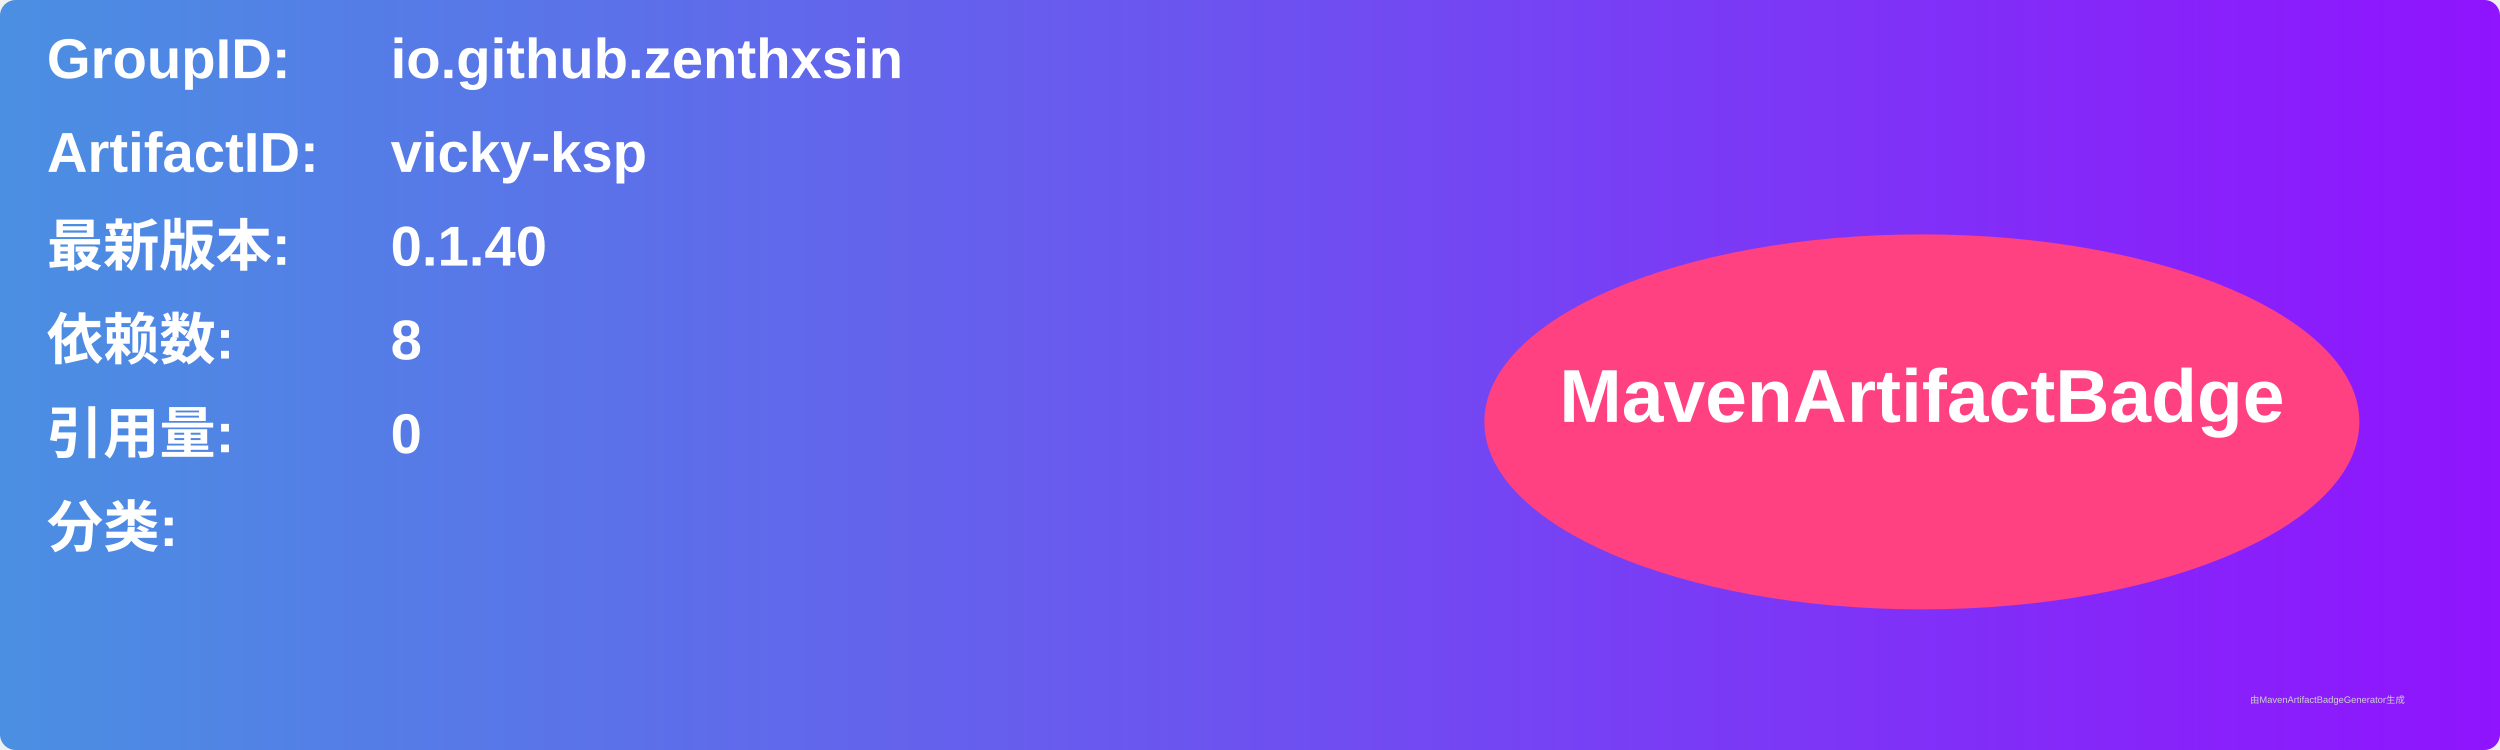
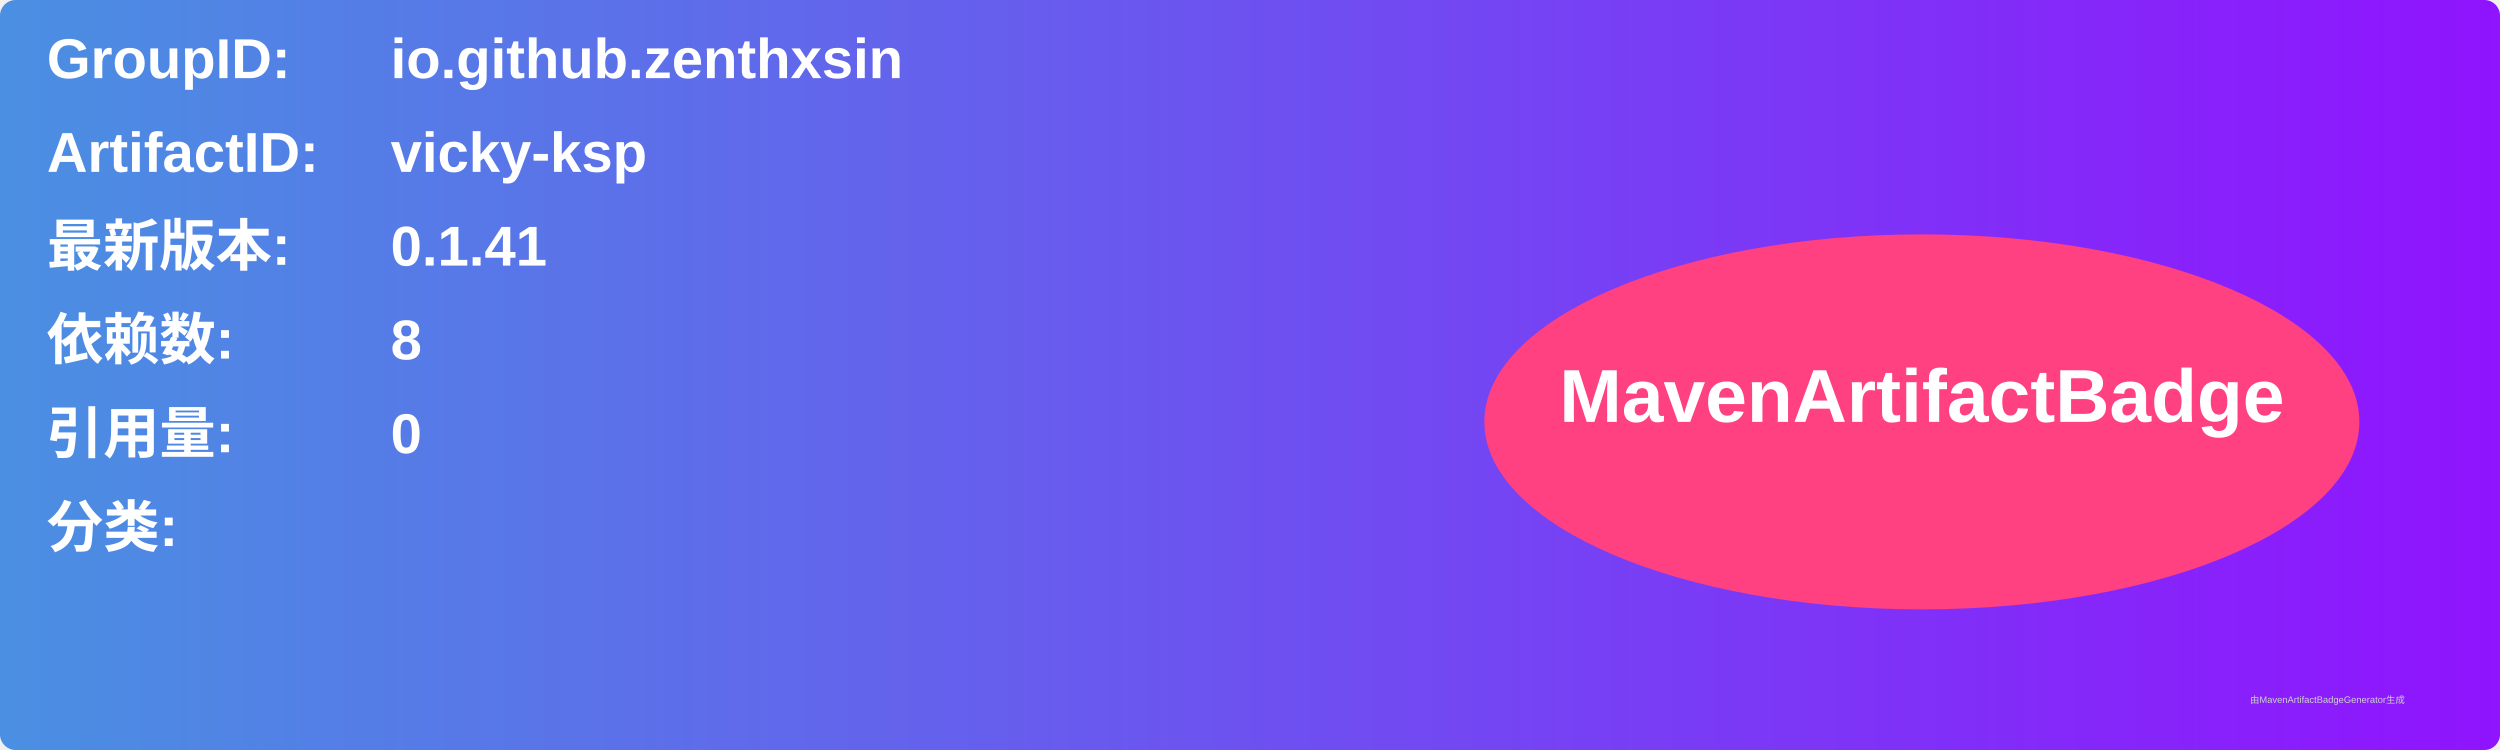
<svg xmlns="http://www.w3.org/2000/svg" width="800" height="240" viewBox="0 0 800 240">
  <linearGradient id="grad" x1="0%" y1="0%" x2="100%" y2="0%">
    <stop offset="0%" stop-color="#4a90e2" />
    <stop offset="100%" stop-color="#9013fe" />
  </linearGradient>
  <rect width="100%" height="100%" rx="5" ry="5" fill="url(#grad)" />
  <g transform="translate(15, 15)">
    <text x="0" y="10" font-family="Arial" font-size="18" fill="white" font-weight="bold" width="260">GroupID:</text>
    <text x="110" y="10" font-family="Arial" font-size="18" fill="white" font-weight="bold" width="460">io.github.zenthxsin</text>
    <text x="0" y="40" font-family="Arial" font-size="18" fill="white" font-weight="bold" width="260">ArtifactID:</text>
    <text x="110" y="40" font-family="Arial" font-size="18" fill="white" font-weight="bold" width="460">vicky-ksp</text>
    <text x="0" y="70" font-family="Arial" font-size="18" fill="white" font-weight="bold">最新版本:</text>
    <text x="110" y="70" font-family="Arial" font-size="18" fill="white" font-weight="bold">
-       <tspan font-weight="bold">0.1.40</tspan>
+       <tspan font-weight="bold">0.1.41</tspan>
    </text>
    <text x="0" y="100" font-family="Arial" font-size="18" fill="white" font-weight="bold">依赖数: </text>
    <text x="110" y="100" font-family="Arial" font-size="18" fill="white">
      <tspan font-weight="bold">8</tspan>
    </text>
    <text x="0" y="130" font-family="Arial" font-size="18" fill="white" font-weight="bold">引用量: </text>
    <text x="110" y="130" font-family="Arial" font-size="18" fill="white">
      <tspan font-weight="bold">0</tspan>
    </text>
    <text x="0" y="160" font-family="Arial" font-size="18" fill="white" font-weight="bold">分类:</text>
    <text x="10" y="190" font-family="Arial" font-size="10" fill="white">
      <tspan font-weight="bold" />
    </text>
    <ellipse cx="600" cy="120" rx="140" ry="60" fill="#ff4081" />
    <text x="600" y="120" text-anchor="middle" font-family="Arial" font-size="24" fill="white" font-weight="bold">MavenArtifactBadge</text>
  </g>
  <text x="720" y="225" font-family="Arial" font-size="3" fill="#d0d0d0">由MavenArtifactBadgeGenerator生成</text>
</svg>
